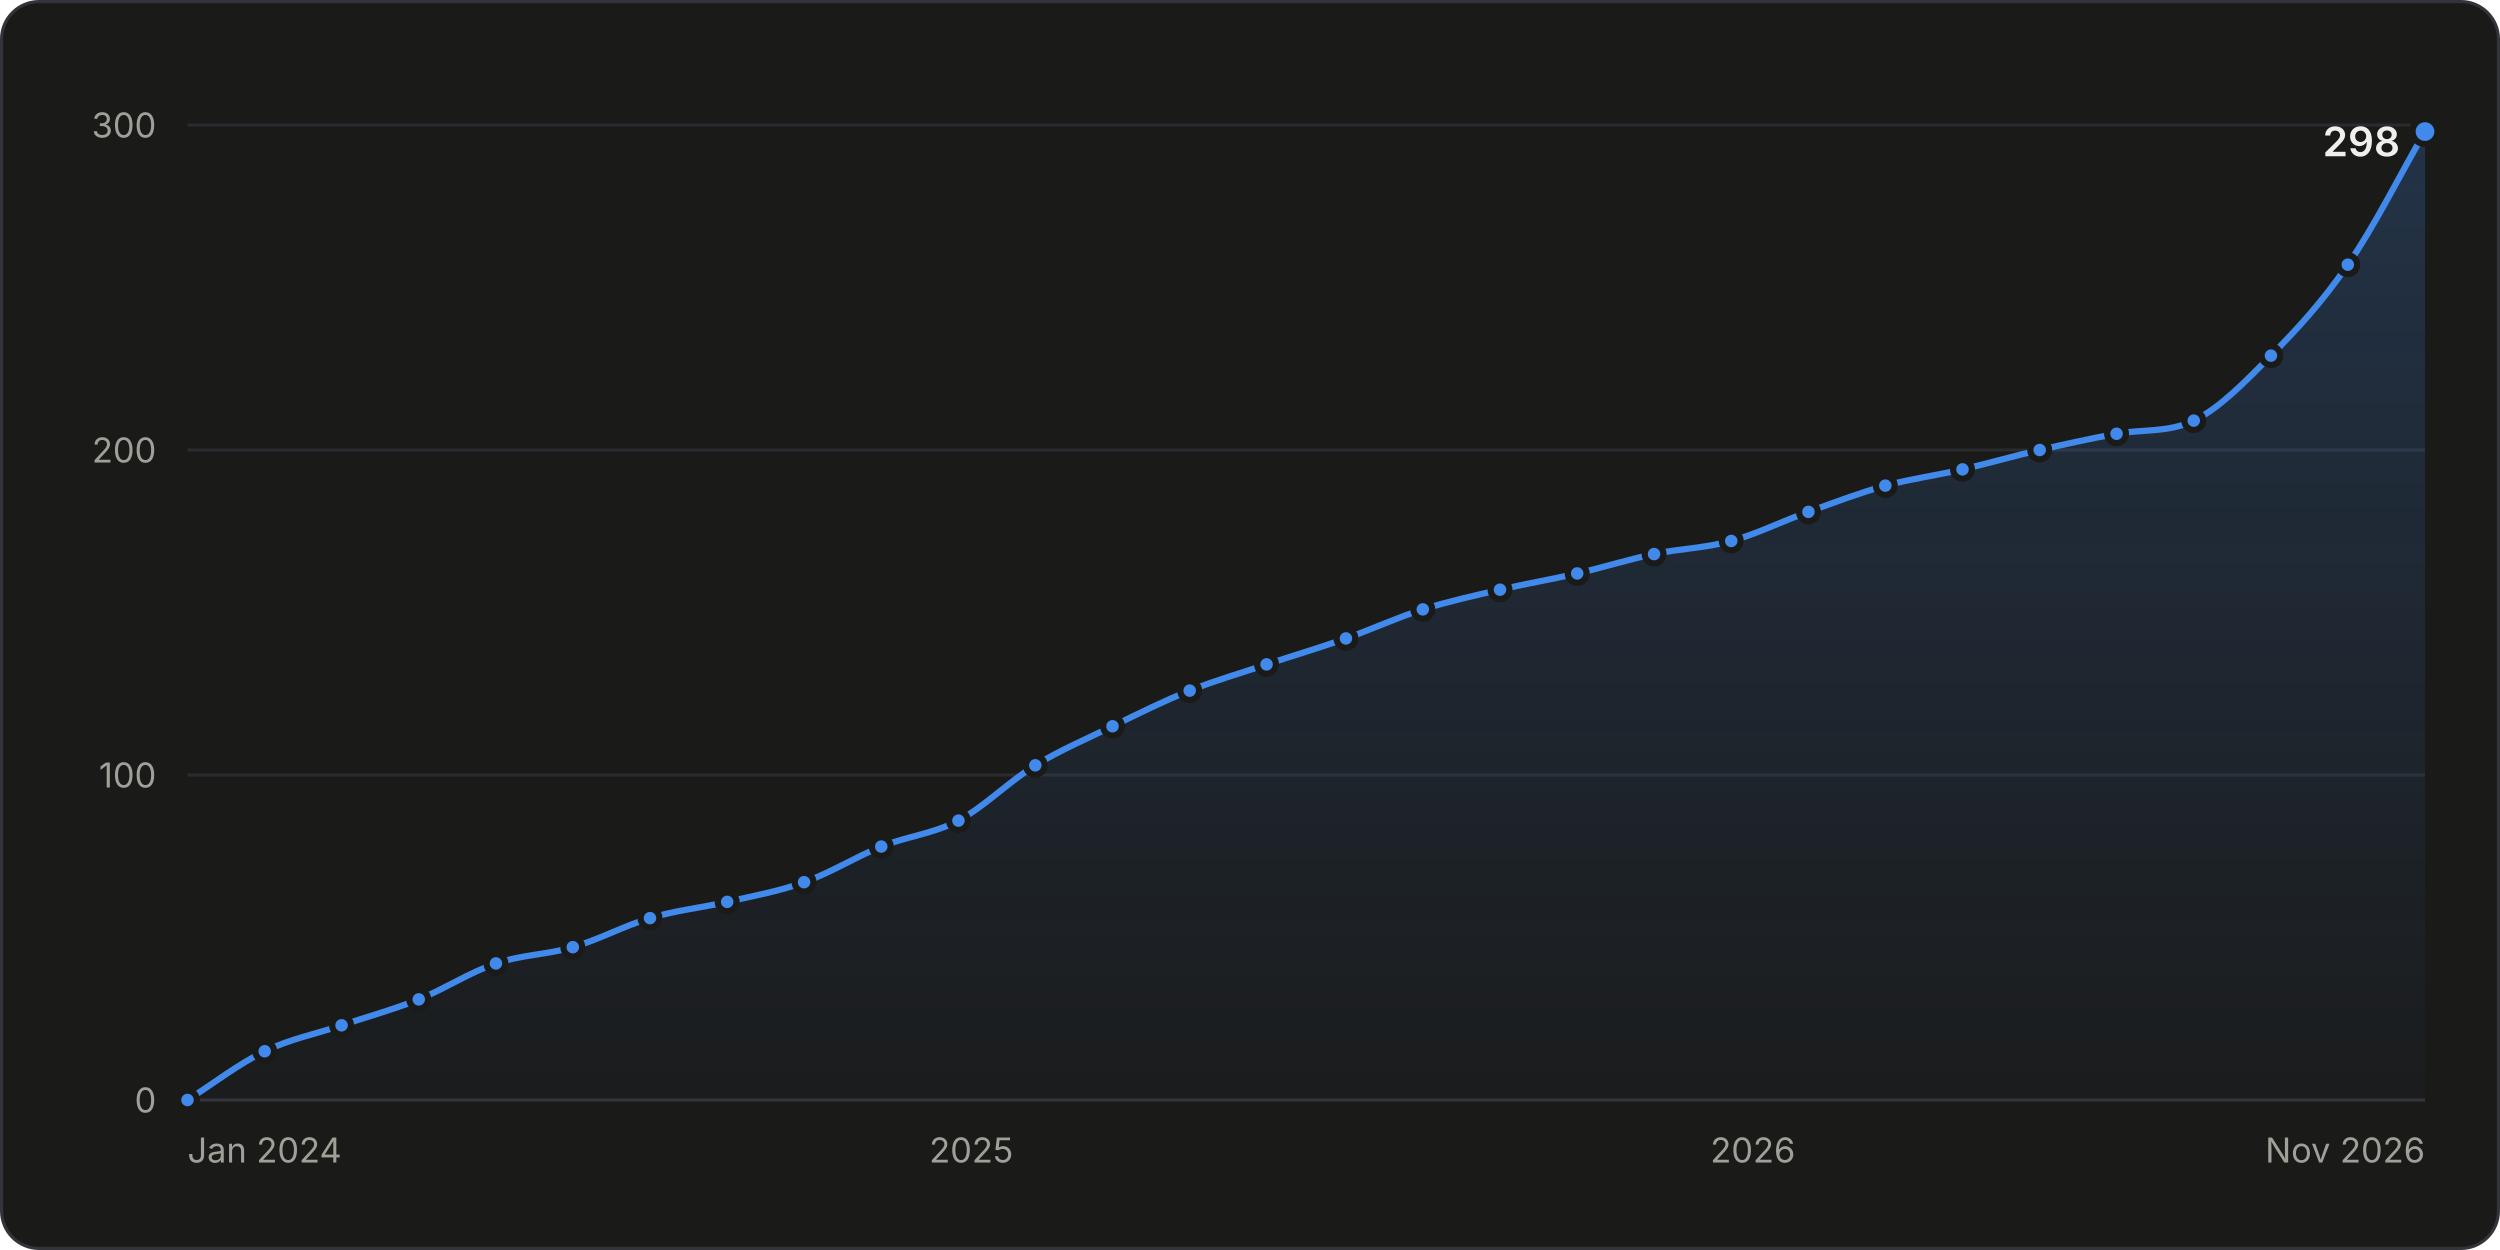
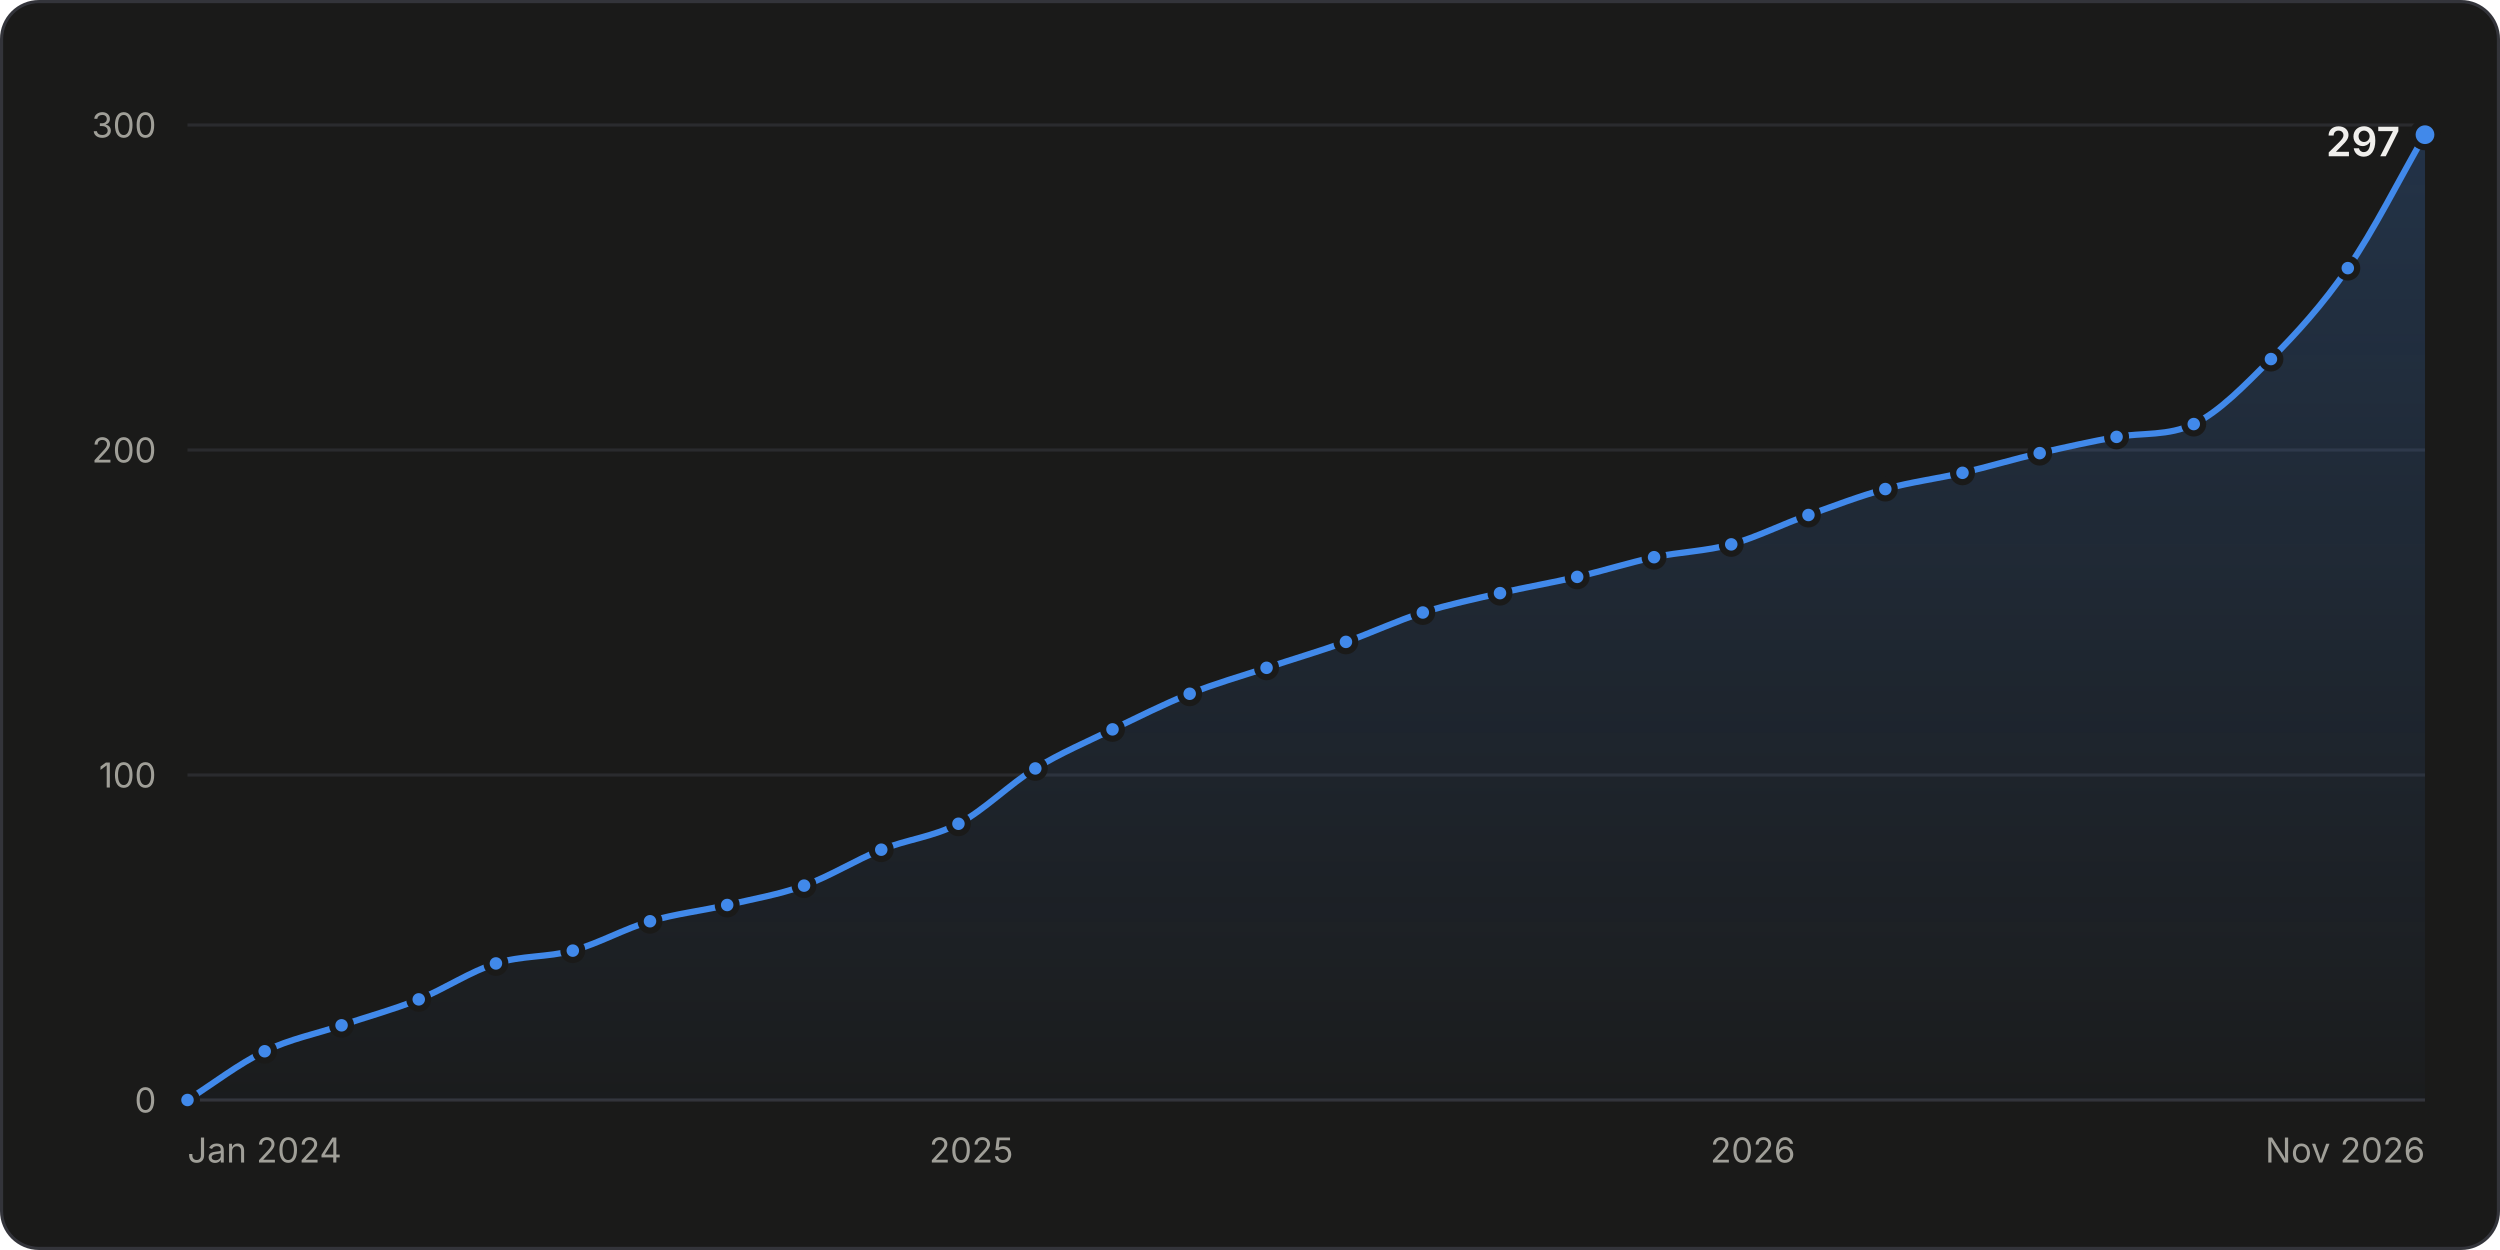
<svg xmlns="http://www.w3.org/2000/svg" width="800" height="400" viewBox="0 0 800 400" role="img" aria-labelledby="title desc">
  <style>.gs-draw{animation:gs-draw 1.6s linear backwards}@keyframes gs-draw{from{stroke-dasharray:1;stroke-dashoffset:1}to{stroke-dasharray:1;stroke-dashoffset:0}}.gs-fade{animation:gs-fade .5s ease-out backwards}@keyframes gs-fade{from{opacity:0}to{opacity:1}}.gs-pop{animation:gs-pop .25s ease-out backwards;transform-box:fill-box;transform-origin:center}@keyframes gs-pop{from{opacity:0;transform:scale(.4)}to{opacity:1;transform:scale(1)}}@media (prefers-reduced-motion: reduce){.gs-draw,.gs-fade,.gs-pop{animation:none!important}}</style>
  <rect x="0.5" y="0.5" width="799" height="399" rx="12" fill="#1a1a19" stroke="#33343a" />
  <g font-family="&quot;IBM Plex Sans&quot;, system-ui, -apple-system, &quot;Segoe UI&quot;, sans-serif" font-size="11" fill="#c3c2b7" style="font-variant-numeric:tabular-nums">
    <defs>
      <linearGradient id="stars-fade" x1="0" y1="0" x2="0" y2="1">
        <stop stop-color="#4189ea" stop-opacity="0.22" />
        <stop offset="1" stop-color="#4189ea" stop-opacity="0.02" />
      </linearGradient>
    </defs>
    <line x1="60.0" x2="776.0" y1="352.0" y2="352.0" stroke="#33343a" />
    <text x="50.0" y="356.0" fill="#a09f98" text-anchor="end">0</text>
    <line x1="60.0" x2="776.0" y1="248.0" y2="248.0" stroke="#2a2b2e" />
    <text x="50.0" y="252.0" fill="#a09f98" text-anchor="end">100</text>
    <line x1="60.0" x2="776.0" y1="144.0" y2="144.0" stroke="#2a2b2e" />
    <text x="50.0" y="148.0" fill="#a09f98" text-anchor="end">200</text>
    <line x1="60.0" x2="776.0" y1="40.0" y2="40.0" stroke="#2a2b2e" />
    <text x="50.0" y="44.0" fill="#a09f98" text-anchor="end">300</text>
    <text x="60.0" y="372.0" fill="#a09f98">Jan 2024</text>
    <text x="310.8" y="372.0" fill="#a09f98" text-anchor="middle">2025</text>
    <text x="560.9" y="372.0" fill="#a09f98" text-anchor="middle">2026</text>
    <text x="776.0" y="372.0" fill="#a09f98" text-anchor="end">Nov 2026</text>
    <g class="gs-fade">
-       <path d="M60.0 352.0C68.2 346.8 76.4 340.4 84.7 336.4C92.9 332.4 101.1 330.9 109.3 328.1C117.6 325.3 125.8 323.1 134.0 319.8C142.2 316.5 150.4 311.1 158.7 308.3C166.9 305.5 175.1 305.5 183.3 303.1C191.6 300.7 199.8 296.2 208.0 293.8C216.2 291.3 224.4 290.5 232.7 288.6C240.9 286.7 249.1 285.3 257.3 282.3C265.6 279.4 273.8 274.2 282.0 270.9C290.2 267.6 298.4 266.9 306.7 262.6C314.9 258.2 323.1 249.9 331.3 244.9C339.5 239.9 347.8 236.4 356.0 232.4C364.2 228.4 372.4 224.3 380.7 221.0C388.9 217.7 397.1 215.4 405.3 212.6C413.8 209.8 422.2 207.3 430.7 204.3C438.9 201.4 447.1 197.6 455.3 195.0C463.6 192.4 471.8 190.6 480.0 188.7C488.2 186.8 496.5 185.4 504.7 183.5C512.9 181.6 521.1 179.0 529.3 177.3C537.6 175.5 545.8 175.4 554.0 173.1C562.2 170.9 570.4 166.7 578.7 163.8C586.9 160.8 595.1 157.7 603.3 155.4C611.6 153.2 619.8 152.1 628.0 150.2C636.2 148.3 644.4 145.9 652.7 144.0C660.9 142.1 669.1 140.3 677.3 138.8C685.6 137.3 693.8 138.5 702.0 134.6C710.2 130.7 718.4 122.2 726.7 113.8C734.9 105.5 743.1 96.7 751.3 84.7C759.6 72.8 767.8 56.3 776.0 42.1L776.0 352.0L60.0 352.0Z" fill="url(#stars-fade)" />
+       <path d="M60.0 352.0C68.2 346.8 76.4 340.4 84.7 336.4C92.9 332.4 101.1 330.9 109.3 328.1C117.6 325.3 125.8 323.1 134.0 319.8C142.2 316.5 150.4 310.9 158.7 308.3C166.9 305.7 175.1 306.4 183.3 304.2C191.6 301.9 199.8 297.2 208.0 294.8C216.2 292.4 224.4 291.5 232.7 289.6C240.9 287.7 249.1 286.3 257.3 283.4C265.6 280.4 273.8 275.2 282.0 271.9C290.2 268.6 298.4 267.9 306.7 263.6C314.9 259.3 323.1 250.9 331.3 245.9C339.5 240.9 347.8 237.4 356.0 233.4C364.2 229.5 372.4 225.3 380.7 222.0C388.9 218.7 397.1 216.4 405.3 213.7C413.8 210.9 422.2 208.4 430.7 205.4C438.9 202.5 447.1 198.6 455.3 196.0C463.6 193.4 471.8 191.7 480.0 189.8C488.2 187.9 496.5 186.5 504.7 184.6C512.9 182.7 521.1 180.1 529.3 178.3C537.6 176.6 545.8 176.4 554.0 174.2C562.2 171.9 570.4 167.7 578.7 164.8C586.9 161.9 595.1 158.7 603.3 156.5C611.6 154.2 619.8 153.2 628.0 151.3C636.2 149.4 644.4 146.9 652.7 145.0C660.9 143.1 669.1 141.3 677.3 139.8C685.6 138.4 693.8 139.6 702.0 135.7C710.2 131.8 718.4 123.2 726.7 114.9C734.9 106.6 743.1 97.7 751.3 85.8C759.6 73.8 767.8 57.3 776.0 43.1L776.0 352.0L60.0 352.0Z" fill="url(#stars-fade)" />
    </g>
    <g class="gs-draw">
-       <path d="M60.0 352.0C68.2 346.8 76.4 340.4 84.7 336.4C92.9 332.4 101.1 330.9 109.3 328.1C117.6 325.3 125.8 323.1 134.0 319.8C142.2 316.5 150.4 311.1 158.7 308.3C166.9 305.5 175.1 305.5 183.3 303.1C191.6 300.7 199.8 296.2 208.0 293.8C216.2 291.3 224.4 290.5 232.7 288.6C240.9 286.7 249.1 285.3 257.3 282.3C265.6 279.4 273.8 274.2 282.0 270.9C290.2 267.6 298.4 266.9 306.7 262.6C314.9 258.2 323.1 249.9 331.3 244.9C339.5 239.9 347.8 236.4 356.0 232.4C364.2 228.4 372.4 224.3 380.7 221.0C388.9 217.7 397.1 215.4 405.3 212.6C413.8 209.8 422.2 207.3 430.7 204.3C438.9 201.4 447.1 197.6 455.3 195.0C463.6 192.4 471.8 190.6 480.0 188.7C488.2 186.8 496.5 185.4 504.7 183.5C512.9 181.6 521.1 179.0 529.3 177.3C537.6 175.5 545.8 175.4 554.0 173.1C562.2 170.9 570.4 166.7 578.7 163.8C586.9 160.8 595.1 157.7 603.3 155.4C611.6 153.2 619.8 152.1 628.0 150.2C636.2 148.3 644.4 145.9 652.7 144.0C660.9 142.1 669.1 140.3 677.3 138.8C685.6 137.3 693.8 138.5 702.0 134.6C710.2 130.7 718.4 122.2 726.7 113.8C734.9 105.5 743.1 96.7 751.3 84.7C759.6 72.8 767.8 56.3 776.0 42.1" fill="none" stroke="#4189ea" stroke-width="2" stroke-linejoin="round" stroke-linecap="round" pathLength="1" />
+       <path d="M60.0 352.0C68.2 346.8 76.4 340.4 84.7 336.4C92.9 332.4 101.1 330.9 109.3 328.1C117.6 325.3 125.8 323.1 134.0 319.8C142.2 316.5 150.4 310.9 158.7 308.3C166.9 305.7 175.1 306.4 183.3 304.2C191.6 301.9 199.8 297.2 208.0 294.8C216.2 292.4 224.4 291.5 232.7 289.6C240.9 287.7 249.1 286.3 257.3 283.4C265.6 280.4 273.8 275.2 282.0 271.9C290.2 268.6 298.4 267.9 306.7 263.6C314.9 259.3 323.1 250.9 331.3 245.9C339.5 240.9 347.8 237.4 356.0 233.4C364.2 229.5 372.4 225.3 380.7 222.0C388.9 218.7 397.1 216.4 405.3 213.7C413.8 210.9 422.2 208.4 430.7 205.4C438.9 202.5 447.1 198.6 455.3 196.0C463.6 193.4 471.8 191.7 480.0 189.8C488.2 187.9 496.5 186.5 504.7 184.6C512.9 182.7 521.1 180.1 529.3 178.3C537.6 176.6 545.8 176.4 554.0 174.2C562.2 171.9 570.4 167.7 578.7 164.8C586.9 161.9 595.1 158.7 603.3 156.5C611.6 154.2 619.8 153.2 628.0 151.3C636.2 149.4 644.4 146.9 652.7 145.0C660.9 143.1 669.1 141.3 677.3 139.8C685.6 138.4 693.8 139.6 702.0 135.7C710.2 131.8 718.4 123.2 726.7 114.9C734.9 106.6 743.1 97.7 751.3 85.8C759.6 73.8 767.8 57.3 776.0 43.1" fill="none" stroke="#4189ea" stroke-width="2" stroke-linejoin="round" stroke-linecap="round" pathLength="1" />
    </g>
    <g class="gs-pop">
      <circle cx="60.0" cy="352.0" r="3" fill="#4189ea" stroke="#1a1a19" stroke-width="2" />
    </g>
    <g class="gs-pop" style="animation-delay:58ms">
      <circle cx="84.7" cy="336.4" r="3" fill="#4189ea" stroke="#1a1a19" stroke-width="2" />
    </g>
    <g class="gs-pop" style="animation-delay:110ms">
      <circle cx="109.3" cy="328.1" r="3" fill="#4189ea" stroke="#1a1a19" stroke-width="2" />
    </g>
    <g class="gs-pop" style="animation-delay:162ms">
      <circle cx="134.0" cy="319.8" r="3" fill="#4189ea" stroke="#1a1a19" stroke-width="2" />
    </g>
    <g class="gs-pop" style="animation-delay:216ms">
      <circle cx="158.7" cy="308.3" r="3" fill="#4189ea" stroke="#1a1a19" stroke-width="2" />
    </g>
-     <g class="gs-pop" style="animation-delay:267ms">
-       <circle cx="183.3" cy="303.1" r="3" fill="#4189ea" stroke="#1a1a19" stroke-width="2" />
+     <g class="gs-pop" style="animation-delay:266ms">
+       <circle cx="183.3" cy="304.2" r="3" fill="#4189ea" stroke="#1a1a19" stroke-width="2" />
    </g>
    <g class="gs-pop" style="animation-delay:319ms">
-       <circle cx="208.0" cy="293.8" r="3" fill="#4189ea" stroke="#1a1a19" stroke-width="2" />
+       <circle cx="208.0" cy="294.8" r="3" fill="#4189ea" stroke="#1a1a19" stroke-width="2" />
    </g>
    <g class="gs-pop" style="animation-delay:369ms">
-       <circle cx="232.7" cy="288.6" r="3" fill="#4189ea" stroke="#1a1a19" stroke-width="2" />
+       <circle cx="232.7" cy="289.6" r="3" fill="#4189ea" stroke="#1a1a19" stroke-width="2" />
    </g>
    <g class="gs-pop" style="animation-delay:420ms">
-       <circle cx="257.3" cy="282.3" r="3" fill="#4189ea" stroke="#1a1a19" stroke-width="2" />
+       <circle cx="257.3" cy="283.4" r="3" fill="#4189ea" stroke="#1a1a19" stroke-width="2" />
    </g>
    <g class="gs-pop" style="animation-delay:474ms">
-       <circle cx="282.0" cy="270.9" r="3" fill="#4189ea" stroke="#1a1a19" stroke-width="2" />
+       <circle cx="282.0" cy="271.9" r="3" fill="#4189ea" stroke="#1a1a19" stroke-width="2" />
    </g>
    <g class="gs-pop" style="animation-delay:526ms">
-       <circle cx="306.7" cy="262.6" r="3" fill="#4189ea" stroke="#1a1a19" stroke-width="2" />
+       <circle cx="306.7" cy="263.6" r="3" fill="#4189ea" stroke="#1a1a19" stroke-width="2" />
    </g>
    <g class="gs-pop" style="animation-delay:587ms">
-       <circle cx="331.3" cy="244.9" r="3" fill="#4189ea" stroke="#1a1a19" stroke-width="2" />
+       <circle cx="331.3" cy="245.9" r="3" fill="#4189ea" stroke="#1a1a19" stroke-width="2" />
    </g>
    <g class="gs-pop" style="animation-delay:642ms">
-       <circle cx="356.0" cy="232.4" r="3" fill="#4189ea" stroke="#1a1a19" stroke-width="2" />
+       <circle cx="356.0" cy="233.4" r="3" fill="#4189ea" stroke="#1a1a19" stroke-width="2" />
    </g>
    <g class="gs-pop" style="animation-delay:696ms">
-       <circle cx="380.7" cy="221.0" r="3" fill="#4189ea" stroke="#1a1a19" stroke-width="2" />
+       <circle cx="380.7" cy="222.0" r="3" fill="#4189ea" stroke="#1a1a19" stroke-width="2" />
    </g>
    <g class="gs-pop" style="animation-delay:748ms">
-       <circle cx="405.3" cy="212.6" r="3" fill="#4189ea" stroke="#1a1a19" stroke-width="2" />
+       <circle cx="405.3" cy="213.7" r="3" fill="#4189ea" stroke="#1a1a19" stroke-width="2" />
    </g>
    <g class="gs-pop" style="animation-delay:801ms">
-       <circle cx="430.7" cy="204.3" r="3" fill="#4189ea" stroke="#1a1a19" stroke-width="2" />
+       <circle cx="430.7" cy="205.4" r="3" fill="#4189ea" stroke="#1a1a19" stroke-width="2" />
    </g>
    <g class="gs-pop" style="animation-delay:854ms">
-       <circle cx="455.3" cy="195.0" r="3" fill="#4189ea" stroke="#1a1a19" stroke-width="2" />
+       <circle cx="455.3" cy="196.0" r="3" fill="#4189ea" stroke="#1a1a19" stroke-width="2" />
    </g>
    <g class="gs-pop" style="animation-delay:905ms">
-       <circle cx="480.0" cy="188.7" r="3" fill="#4189ea" stroke="#1a1a19" stroke-width="2" />
+       <circle cx="480.0" cy="189.8" r="3" fill="#4189ea" stroke="#1a1a19" stroke-width="2" />
    </g>
    <g class="gs-pop" style="animation-delay:955ms">
-       <circle cx="504.7" cy="183.5" r="3" fill="#4189ea" stroke="#1a1a19" stroke-width="2" />
+       <circle cx="504.7" cy="184.6" r="3" fill="#4189ea" stroke="#1a1a19" stroke-width="2" />
    </g>
    <g class="gs-pop" style="animation-delay:1006ms">
-       <circle cx="529.3" cy="177.3" r="3" fill="#4189ea" stroke="#1a1a19" stroke-width="2" />
+       <circle cx="529.3" cy="178.3" r="3" fill="#4189ea" stroke="#1a1a19" stroke-width="2" />
    </g>
-     <g class="gs-pop" style="animation-delay:1056ms">
-       <circle cx="554.0" cy="173.1" r="3" fill="#4189ea" stroke="#1a1a19" stroke-width="2" />
+     <g class="gs-pop" style="animation-delay:1055ms">
+       <circle cx="554.0" cy="174.2" r="3" fill="#4189ea" stroke="#1a1a19" stroke-width="2" />
    </g>
    <g class="gs-pop" style="animation-delay:1108ms">
-       <circle cx="578.7" cy="163.8" r="3" fill="#4189ea" stroke="#1a1a19" stroke-width="2" />
+       <circle cx="578.7" cy="164.8" r="3" fill="#4189ea" stroke="#1a1a19" stroke-width="2" />
    </g>
    <g class="gs-pop" style="animation-delay:1160ms">
-       <circle cx="603.3" cy="155.4" r="3" fill="#4189ea" stroke="#1a1a19" stroke-width="2" />
+       <circle cx="603.3" cy="156.5" r="3" fill="#4189ea" stroke="#1a1a19" stroke-width="2" />
    </g>
    <g class="gs-pop" style="animation-delay:1210ms">
-       <circle cx="628.0" cy="150.2" r="3" fill="#4189ea" stroke="#1a1a19" stroke-width="2" />
+       <circle cx="628.0" cy="151.3" r="3" fill="#4189ea" stroke="#1a1a19" stroke-width="2" />
    </g>
    <g class="gs-pop" style="animation-delay:1261ms">
-       <circle cx="652.7" cy="144.0" r="3" fill="#4189ea" stroke="#1a1a19" stroke-width="2" />
+       <circle cx="652.7" cy="145.0" r="3" fill="#4189ea" stroke="#1a1a19" stroke-width="2" />
    </g>
    <g class="gs-pop" style="animation-delay:1311ms">
-       <circle cx="677.3" cy="138.8" r="3" fill="#4189ea" stroke="#1a1a19" stroke-width="2" />
+       <circle cx="677.3" cy="139.8" r="3" fill="#4189ea" stroke="#1a1a19" stroke-width="2" />
    </g>
    <g class="gs-pop" style="animation-delay:1361ms">
-       <circle cx="702.0" cy="134.6" r="3" fill="#4189ea" stroke="#1a1a19" stroke-width="2" />
+       <circle cx="702.0" cy="135.7" r="3" fill="#4189ea" stroke="#1a1a19" stroke-width="2" />
    </g>
    <g class="gs-pop" style="animation-delay:1426ms">
-       <circle cx="726.7" cy="113.8" r="3" fill="#4189ea" stroke="#1a1a19" stroke-width="2" />
+       <circle cx="726.7" cy="114.9" r="3" fill="#4189ea" stroke="#1a1a19" stroke-width="2" />
    </g>
    <g class="gs-pop" style="animation-delay:1502ms">
-       <circle cx="751.3" cy="84.7" r="3" fill="#4189ea" stroke="#1a1a19" stroke-width="2" />
+       <circle cx="751.3" cy="85.8" r="3" fill="#4189ea" stroke="#1a1a19" stroke-width="2" />
    </g>
    <g class="gs-fade" style="animation-delay:1600ms">
-       <circle cx="776.0" cy="42.1" r="4" fill="#4189ea" stroke="#1a1a19" stroke-width="2" />
-       <text x="768.0" y="50.0" fill="#f0efec" text-anchor="end" font-size="13" font-weight="600">298</text>
+       <circle cx="776.0" cy="43.1" r="4" fill="#4189ea" stroke="#1a1a19" stroke-width="2" />
+       <text x="768.0" y="50.0" fill="#f0efec" text-anchor="end" font-size="13" font-weight="600">297</text>
    </g>
    <rect x="60.0" y="40" width="12.3" height="312" fill-opacity="0" />
    <rect x="72.3" y="40" width="24.7" height="312" fill-opacity="0" />
    <rect x="97.0" y="40" width="24.7" height="312" fill-opacity="0" />
    <rect x="121.7" y="40" width="24.7" height="312" fill-opacity="0" />
    <rect x="146.3" y="40" width="24.7" height="312" fill-opacity="0" />
    <rect x="171.0" y="40" width="24.7" height="312" fill-opacity="0" />
    <rect x="195.7" y="40" width="24.7" height="312" fill-opacity="0" />
    <rect x="220.3" y="40" width="24.7" height="312" fill-opacity="0" />
    <rect x="245.0" y="40" width="24.7" height="312" fill-opacity="0" />
    <rect x="269.7" y="40" width="24.7" height="312" fill-opacity="0" />
    <rect x="294.3" y="40" width="24.7" height="312" fill-opacity="0" />
    <rect x="319.0" y="40" width="24.7" height="312" fill-opacity="0" />
    <rect x="343.7" y="40" width="24.7" height="312" fill-opacity="0" />
    <rect x="368.3" y="40" width="24.7" height="312" fill-opacity="0" />
    <rect x="393.0" y="40" width="25.0" height="312" fill-opacity="0" />
    <rect x="418.0" y="40" width="25.0" height="312" fill-opacity="0" />
    <rect x="443.0" y="40" width="24.7" height="312" fill-opacity="0" />
    <rect x="467.7" y="40" width="24.7" height="312" fill-opacity="0" />
    <rect x="492.3" y="40" width="24.7" height="312" fill-opacity="0" />
    <rect x="517.0" y="40" width="24.7" height="312" fill-opacity="0" />
    <rect x="541.7" y="40" width="24.7" height="312" fill-opacity="0" />
    <rect x="566.3" y="40" width="24.7" height="312" fill-opacity="0" />
    <rect x="591.0" y="40" width="24.7" height="312" fill-opacity="0" />
    <rect x="615.7" y="40" width="24.7" height="312" fill-opacity="0" />
    <rect x="640.3" y="40" width="24.7" height="312" fill-opacity="0" />
    <rect x="665.0" y="40" width="24.7" height="312" fill-opacity="0" />
    <rect x="689.7" y="40" width="24.7" height="312" fill-opacity="0" />
    <rect x="714.3" y="40" width="24.7" height="312" fill-opacity="0" />
    <rect x="739.0" y="40" width="24.7" height="312" fill-opacity="0" />
    <rect x="763.7" y="40" width="12.3" height="312" fill-opacity="0" />
  </g>
</svg>
